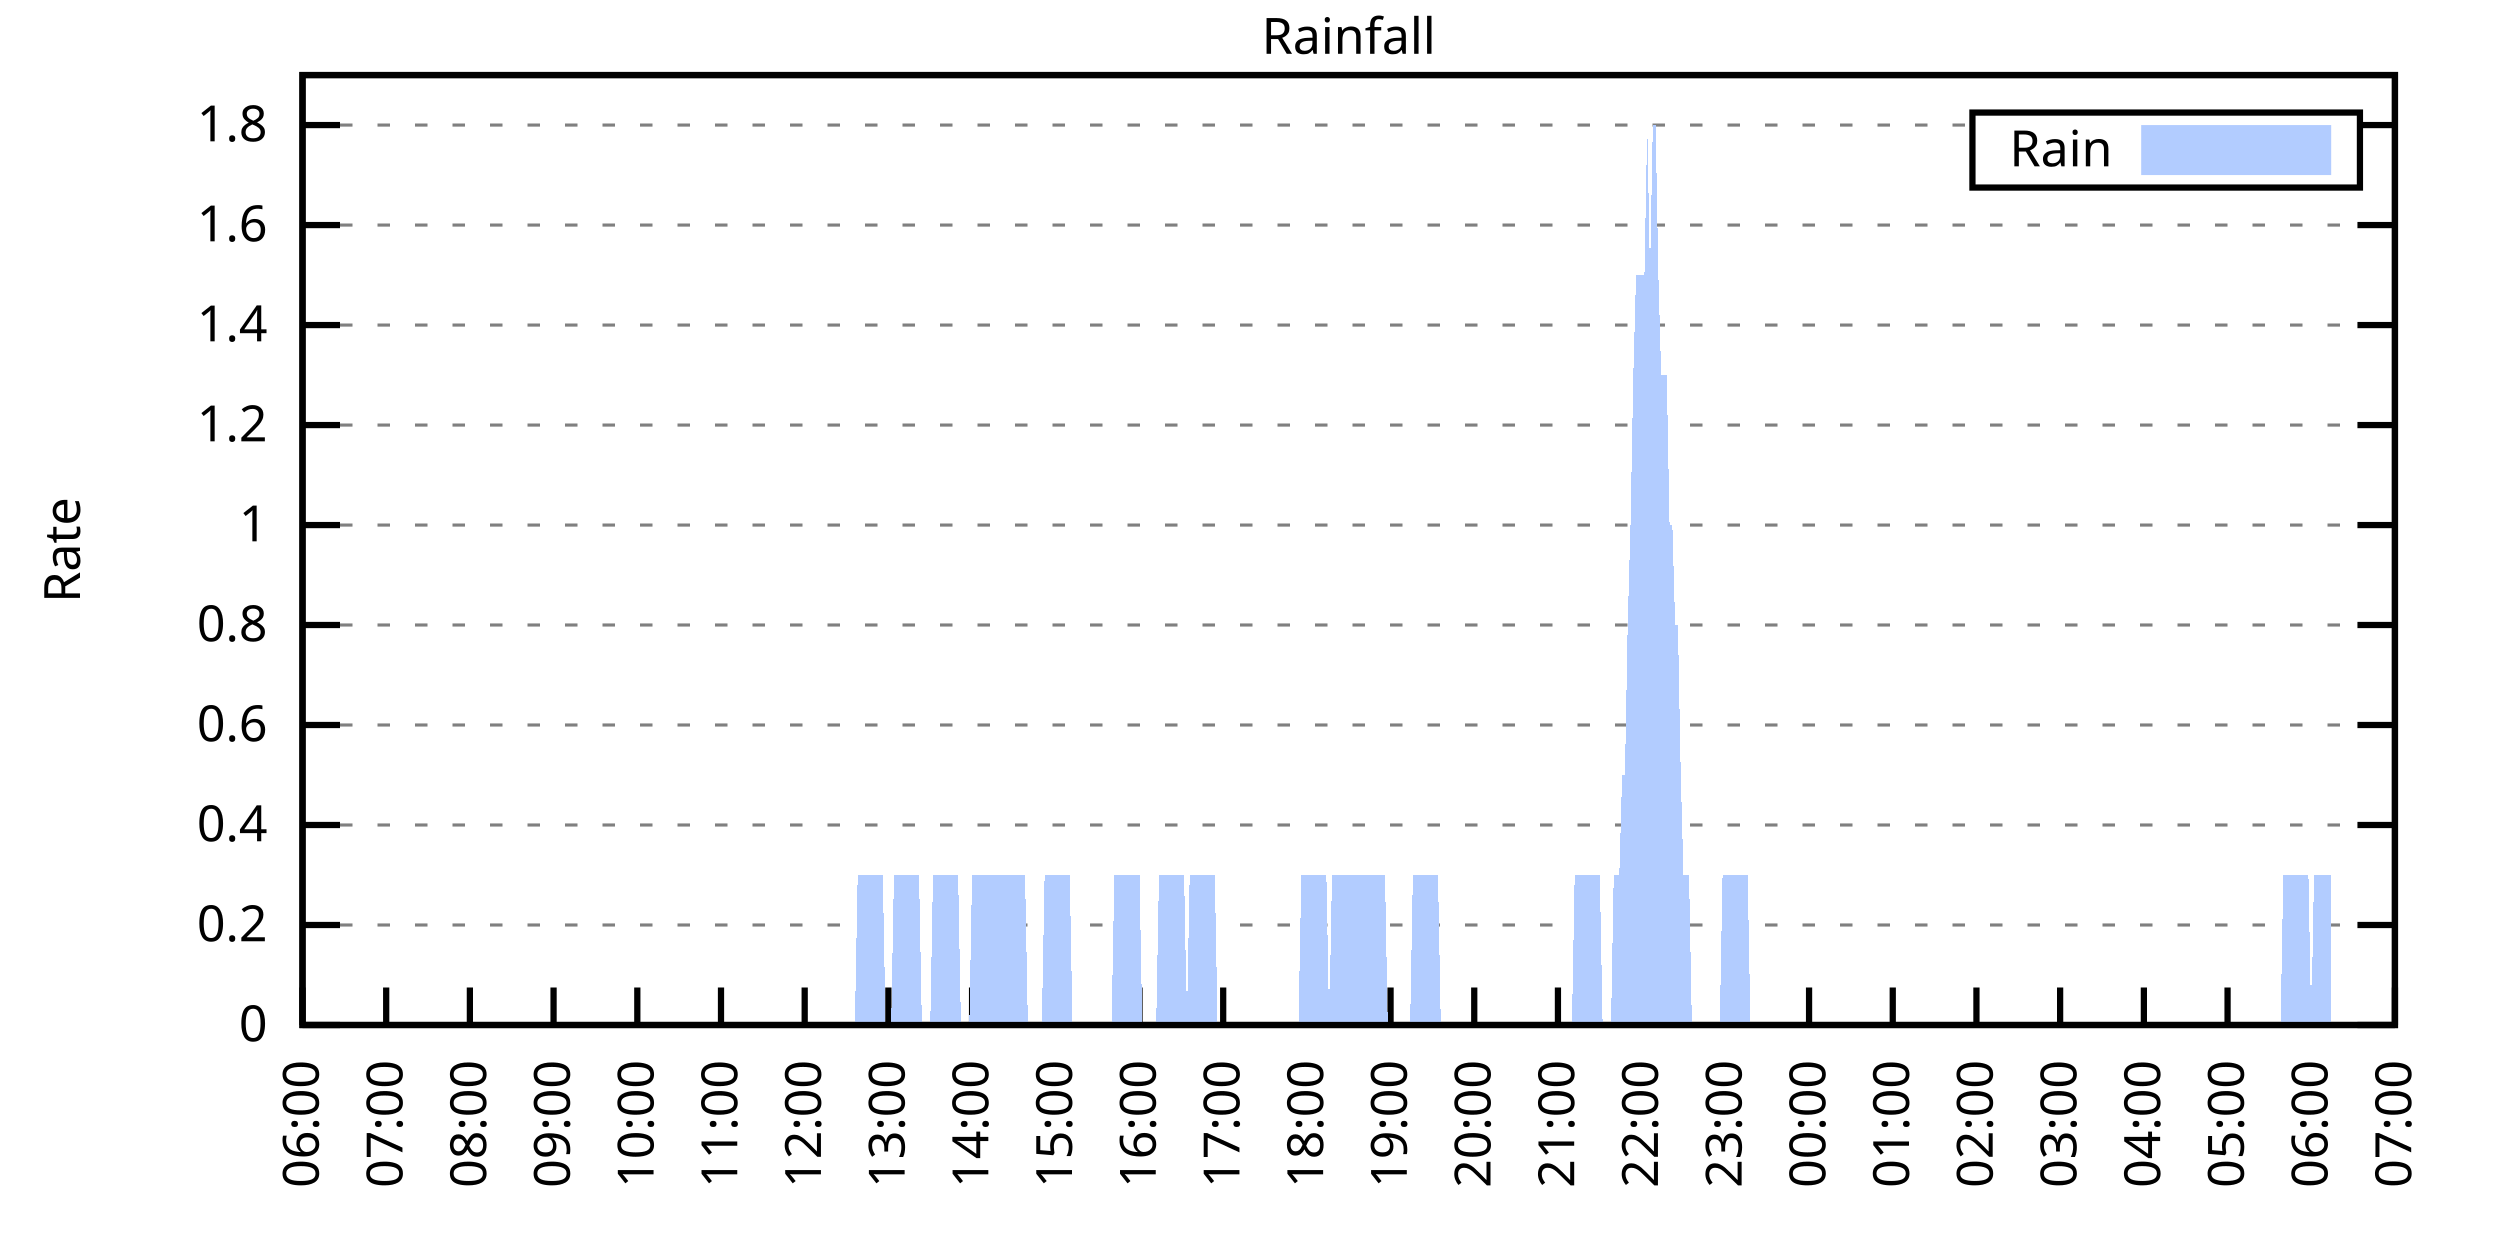
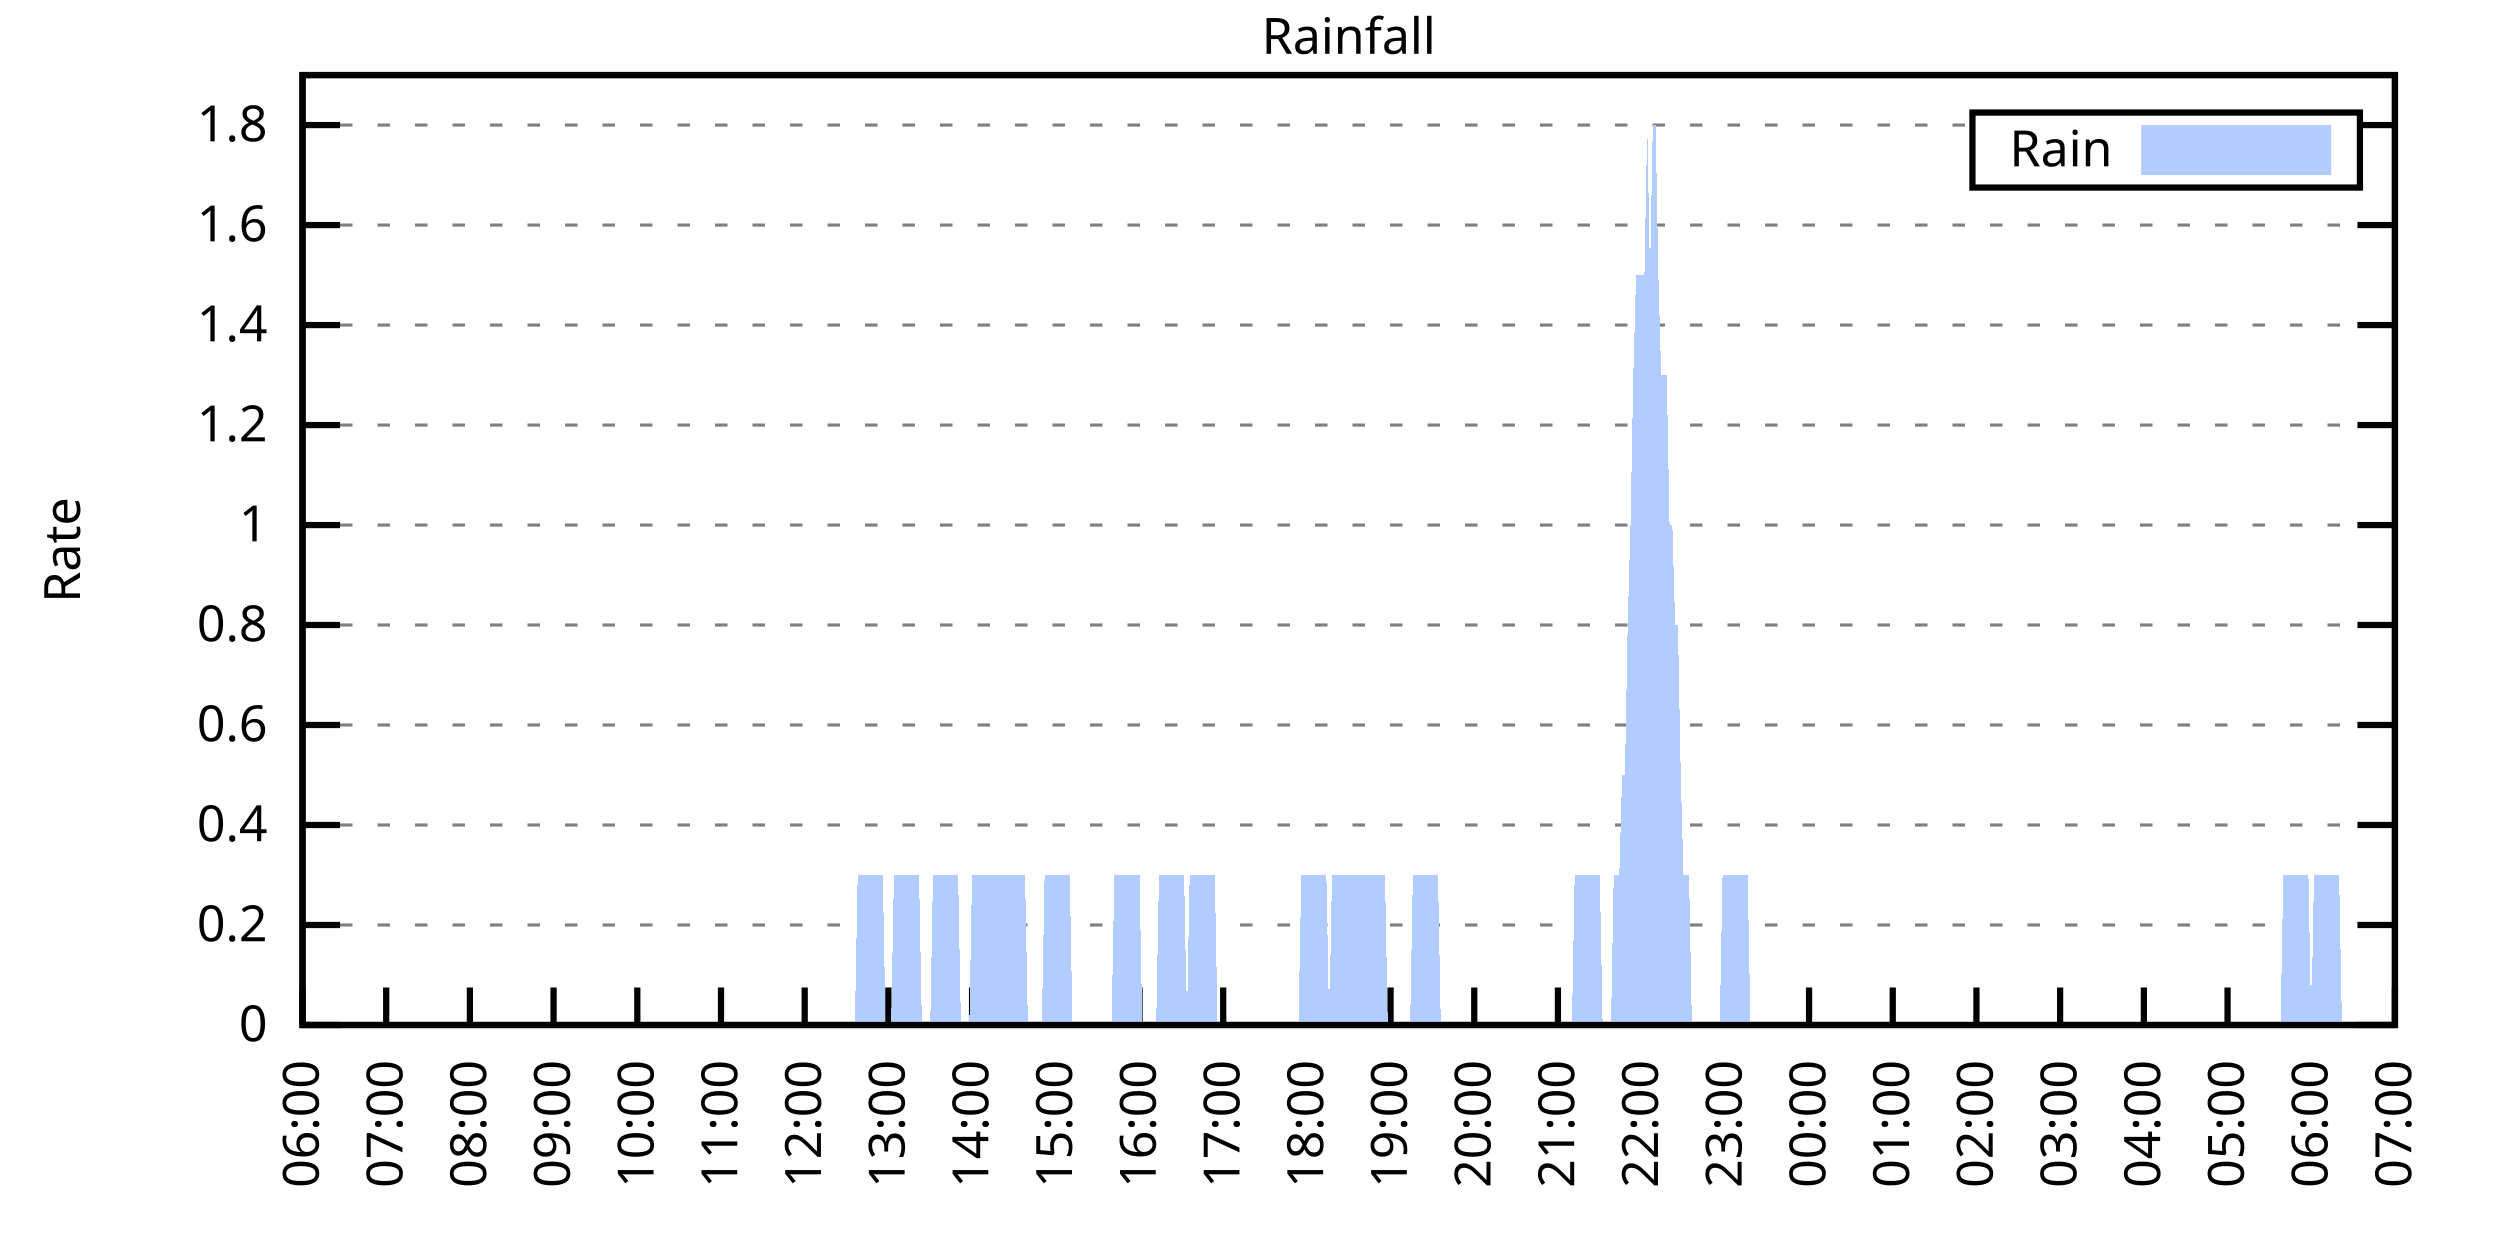
<svg xmlns="http://www.w3.org/2000/svg" xmlns:xlink="http://www.w3.org/1999/xlink" width="400" height="200" viewBox="0 0 400 200">
  <g id="gnuplot_canvas">
    <rect x="0" y="0" width="400" height="200" fill="none" />
    <defs>
      <circle id="gpDot" r="0.5" stroke-width="0.5" stroke="currentColor" />
      <path id="gpPt0" stroke-width="0.333" stroke="currentColor" d="M-1,0 h2 M0,-1 v2" />
      <path id="gpPt1" stroke-width="0.333" stroke="currentColor" d="M-1,-1 L1,1 M1,-1 L-1,1" />
      <path id="gpPt2" stroke-width="0.333" stroke="currentColor" d="M-1,0 L1,0 M0,-1 L0,1 M-1,-1 L1,1 M-1,1 L1,-1" />
      <rect id="gpPt3" stroke-width="0.333" stroke="currentColor" x="-1" y="-1" width="2" height="2" />
      <rect id="gpPt4" stroke-width="0.333" stroke="currentColor" fill="currentColor" x="-1" y="-1" width="2" height="2" />
      <circle id="gpPt5" stroke-width="0.333" stroke="currentColor" cx="0" cy="0" r="1" />
      <use xlink:href="#gpPt5" id="gpPt6" fill="currentColor" stroke="none" />
      <path id="gpPt7" stroke-width="0.333" stroke="currentColor" d="M0,-1.33 L-1.33,0.67 L1.33,0.67 z" />
      <use xlink:href="#gpPt7" id="gpPt8" fill="currentColor" stroke="none" />
      <use xlink:href="#gpPt7" id="gpPt9" stroke="currentColor" transform="rotate(180)" />
      <use xlink:href="#gpPt9" id="gpPt10" fill="currentColor" stroke="none" />
      <use xlink:href="#gpPt3" id="gpPt11" stroke="currentColor" transform="rotate(45)" />
      <use xlink:href="#gpPt11" id="gpPt12" fill="currentColor" stroke="none" />
      <path id="gpPt13" stroke-width="0.333" stroke="currentColor" d="M0,1.330 L1.265,0.411 L0.782,-1.067 L-0.782,-1.076 L-1.265,0.411 z" />
      <use xlink:href="#gpPt13" id="gpPt14" fill="currentColor" stroke="none" />
      <filter id="textbox" filterUnits="objectBoundingBox" x="0" y="0" height="1" width="1">
        <feFlood flood-color="white" flood-opacity="1" result="bgnd" />
        <feComposite in="SourceGraphic" in2="bgnd" operator="atop" />
      </filter>
      <filter id="greybox" filterUnits="objectBoundingBox" x="0" y="0" height="1" width="1">
        <feFlood flood-color="lightgrey" flood-opacity="1" result="grey" />
        <feComposite in="SourceGraphic" in2="grey" operator="atop" />
      </filter>
    </defs>
    <g fill="none" color="white" stroke="currentColor" stroke-width="1.00" stroke-linecap="butt" stroke-linejoin="miter">
</g>
    <g fill="none" color="black" stroke="currentColor" stroke-width="1.00" stroke-linecap="butt" stroke-linejoin="miter">
      <g stroke="none" shape-rendering="crispEdges">
        <polygon fill="rgb(255, 255, 255)" points="48.40,164.00 383.18,164.00 383.18,12.02 48.40,12.02 " />
      </g>
    </g>
    <g fill="none" color="black" stroke="currentColor" stroke-width="1.00" stroke-linecap="butt" stroke-linejoin="miter">
</g>
    <g fill="none" color="black" stroke="black" stroke-width="0.50" stroke-linecap="butt" stroke-linejoin="miter">
</g>
    <g fill="none" color="gray" stroke="currentColor" stroke-width="0.50" stroke-linecap="butt" stroke-linejoin="miter">
      <path stroke="gray" stroke-dasharray="2,4" class="gridline" d="M48.40,164.00 L383.19,164.00  " />
    </g>
    <g fill="none" color="gray" stroke="gray" stroke-width="1.00" stroke-linecap="butt" stroke-linejoin="miter">
</g>
    <g fill="none" color="black" stroke="currentColor" stroke-width="1.00" stroke-linecap="butt" stroke-linejoin="miter">
      <path stroke="black" d="M48.40,164.00 L54.40,164.00 M383.19,164.00 L377.19,164.00  " />
      <g transform="translate(42.80,166.60)" stroke="none" fill="black" font-family="Sans" font-size="8.00" text-anchor="end">
        <text>
          <tspan font-family="Sans"> 0</tspan>
        </text>
      </g>
    </g>
    <g fill="none" color="black" stroke="currentColor" stroke-width="1.00" stroke-linecap="butt" stroke-linejoin="miter">
</g>
    <g fill="none" color="black" stroke="black" stroke-width="0.50" stroke-linecap="butt" stroke-linejoin="miter">
</g>
    <g fill="none" color="gray" stroke="currentColor" stroke-width="0.50" stroke-linecap="butt" stroke-linejoin="miter">
      <path stroke="gray" stroke-dasharray="2,4" class="gridline" d="M48.40,148.00 L383.19,148.00  " />
    </g>
    <g fill="none" color="gray" stroke="gray" stroke-width="1.00" stroke-linecap="butt" stroke-linejoin="miter">
</g>
    <g fill="none" color="black" stroke="currentColor" stroke-width="1.00" stroke-linecap="butt" stroke-linejoin="miter">
      <path stroke="black" d="M48.40,148.00 L54.40,148.00 M383.19,148.00 L377.19,148.00  " />
      <g transform="translate(42.80,150.60)" stroke="none" fill="black" font-family="Sans" font-size="8.00" text-anchor="end">
        <text>
          <tspan font-family="Sans"> 0.2</tspan>
        </text>
      </g>
    </g>
    <g fill="none" color="black" stroke="currentColor" stroke-width="1.00" stroke-linecap="butt" stroke-linejoin="miter">
</g>
    <g fill="none" color="black" stroke="black" stroke-width="0.50" stroke-linecap="butt" stroke-linejoin="miter">
</g>
    <g fill="none" color="gray" stroke="currentColor" stroke-width="0.50" stroke-linecap="butt" stroke-linejoin="miter">
      <path stroke="gray" stroke-dasharray="2,4" class="gridline" d="M48.40,132.00 L383.19,132.00  " />
    </g>
    <g fill="none" color="gray" stroke="gray" stroke-width="1.00" stroke-linecap="butt" stroke-linejoin="miter">
</g>
    <g fill="none" color="black" stroke="currentColor" stroke-width="1.00" stroke-linecap="butt" stroke-linejoin="miter">
      <path stroke="black" d="M48.40,132.00 L54.40,132.00 M383.19,132.00 L377.19,132.00  " />
      <g transform="translate(42.80,134.60)" stroke="none" fill="black" font-family="Sans" font-size="8.00" text-anchor="end">
        <text>
          <tspan font-family="Sans"> 0.4</tspan>
        </text>
      </g>
    </g>
    <g fill="none" color="black" stroke="currentColor" stroke-width="1.00" stroke-linecap="butt" stroke-linejoin="miter">
</g>
    <g fill="none" color="black" stroke="black" stroke-width="0.50" stroke-linecap="butt" stroke-linejoin="miter">
</g>
    <g fill="none" color="gray" stroke="currentColor" stroke-width="0.50" stroke-linecap="butt" stroke-linejoin="miter">
      <path stroke="gray" stroke-dasharray="2,4" class="gridline" d="M48.40,116.00 L383.19,116.00  " />
    </g>
    <g fill="none" color="gray" stroke="gray" stroke-width="1.00" stroke-linecap="butt" stroke-linejoin="miter">
</g>
    <g fill="none" color="black" stroke="currentColor" stroke-width="1.00" stroke-linecap="butt" stroke-linejoin="miter">
      <path stroke="black" d="M48.40,116.00 L54.40,116.00 M383.19,116.00 L377.19,116.00  " />
      <g transform="translate(42.80,118.60)" stroke="none" fill="black" font-family="Sans" font-size="8.00" text-anchor="end">
        <text>
          <tspan font-family="Sans"> 0.6</tspan>
        </text>
      </g>
    </g>
    <g fill="none" color="black" stroke="currentColor" stroke-width="1.00" stroke-linecap="butt" stroke-linejoin="miter">
</g>
    <g fill="none" color="black" stroke="black" stroke-width="0.50" stroke-linecap="butt" stroke-linejoin="miter">
</g>
    <g fill="none" color="gray" stroke="currentColor" stroke-width="0.50" stroke-linecap="butt" stroke-linejoin="miter">
      <path stroke="gray" stroke-dasharray="2,4" class="gridline" d="M48.40,100.00 L383.19,100.00  " />
    </g>
    <g fill="none" color="gray" stroke="gray" stroke-width="1.00" stroke-linecap="butt" stroke-linejoin="miter">
</g>
    <g fill="none" color="black" stroke="currentColor" stroke-width="1.00" stroke-linecap="butt" stroke-linejoin="miter">
      <path stroke="black" d="M48.40,100.00 L54.40,100.00 M383.19,100.00 L377.19,100.00  " />
      <g transform="translate(42.80,102.60)" stroke="none" fill="black" font-family="Sans" font-size="8.00" text-anchor="end">
        <text>
          <tspan font-family="Sans"> 0.8</tspan>
        </text>
      </g>
    </g>
    <g fill="none" color="black" stroke="currentColor" stroke-width="1.00" stroke-linecap="butt" stroke-linejoin="miter">
</g>
    <g fill="none" color="black" stroke="black" stroke-width="0.50" stroke-linecap="butt" stroke-linejoin="miter">
</g>
    <g fill="none" color="gray" stroke="currentColor" stroke-width="0.50" stroke-linecap="butt" stroke-linejoin="miter">
      <path stroke="gray" stroke-dasharray="2,4" class="gridline" d="M48.40,84.01 L383.19,84.01  " />
    </g>
    <g fill="none" color="gray" stroke="gray" stroke-width="1.00" stroke-linecap="butt" stroke-linejoin="miter">
</g>
    <g fill="none" color="black" stroke="currentColor" stroke-width="1.00" stroke-linecap="butt" stroke-linejoin="miter">
      <path stroke="black" d="M48.40,84.01 L54.40,84.01 M383.19,84.01 L377.19,84.01  " />
      <g transform="translate(42.80,86.61)" stroke="none" fill="black" font-family="Sans" font-size="8.00" text-anchor="end">
        <text>
          <tspan font-family="Sans"> 1</tspan>
        </text>
      </g>
    </g>
    <g fill="none" color="black" stroke="currentColor" stroke-width="1.00" stroke-linecap="butt" stroke-linejoin="miter">
</g>
    <g fill="none" color="black" stroke="black" stroke-width="0.50" stroke-linecap="butt" stroke-linejoin="miter">
</g>
    <g fill="none" color="gray" stroke="currentColor" stroke-width="0.50" stroke-linecap="butt" stroke-linejoin="miter">
      <path stroke="gray" stroke-dasharray="2,4" class="gridline" d="M48.40,68.01 L383.19,68.01  " />
    </g>
    <g fill="none" color="gray" stroke="gray" stroke-width="1.00" stroke-linecap="butt" stroke-linejoin="miter">
</g>
    <g fill="none" color="black" stroke="currentColor" stroke-width="1.00" stroke-linecap="butt" stroke-linejoin="miter">
      <path stroke="black" d="M48.40,68.01 L54.40,68.01 M383.19,68.01 L377.19,68.01  " />
      <g transform="translate(42.80,70.61)" stroke="none" fill="black" font-family="Sans" font-size="8.00" text-anchor="end">
        <text>
          <tspan font-family="Sans"> 1.2</tspan>
        </text>
      </g>
    </g>
    <g fill="none" color="black" stroke="currentColor" stroke-width="1.00" stroke-linecap="butt" stroke-linejoin="miter">
</g>
    <g fill="none" color="black" stroke="black" stroke-width="0.50" stroke-linecap="butt" stroke-linejoin="miter">
</g>
    <g fill="none" color="gray" stroke="currentColor" stroke-width="0.50" stroke-linecap="butt" stroke-linejoin="miter">
      <path stroke="gray" stroke-dasharray="2,4" class="gridline" d="M48.40,52.01 L383.19,52.01  " />
    </g>
    <g fill="none" color="gray" stroke="gray" stroke-width="1.00" stroke-linecap="butt" stroke-linejoin="miter">
</g>
    <g fill="none" color="black" stroke="currentColor" stroke-width="1.00" stroke-linecap="butt" stroke-linejoin="miter">
      <path stroke="black" d="M48.40,52.01 L54.40,52.01 M383.19,52.01 L377.19,52.01  " />
      <g transform="translate(42.80,54.61)" stroke="none" fill="black" font-family="Sans" font-size="8.00" text-anchor="end">
        <text>
          <tspan font-family="Sans"> 1.4</tspan>
        </text>
      </g>
    </g>
    <g fill="none" color="black" stroke="currentColor" stroke-width="1.00" stroke-linecap="butt" stroke-linejoin="miter">
</g>
    <g fill="none" color="black" stroke="black" stroke-width="0.50" stroke-linecap="butt" stroke-linejoin="miter">
</g>
    <g fill="none" color="gray" stroke="currentColor" stroke-width="0.50" stroke-linecap="butt" stroke-linejoin="miter">
      <path stroke="gray" stroke-dasharray="2,4" class="gridline" d="M48.40,36.01 L383.19,36.01  " />
    </g>
    <g fill="none" color="gray" stroke="gray" stroke-width="1.00" stroke-linecap="butt" stroke-linejoin="miter">
</g>
    <g fill="none" color="black" stroke="currentColor" stroke-width="1.00" stroke-linecap="butt" stroke-linejoin="miter">
      <path stroke="black" d="M48.40,36.01 L54.40,36.01 M383.19,36.01 L377.19,36.01  " />
      <g transform="translate(42.80,38.61)" stroke="none" fill="black" font-family="Sans" font-size="8.00" text-anchor="end">
        <text>
          <tspan font-family="Sans"> 1.6</tspan>
        </text>
      </g>
    </g>
    <g fill="none" color="black" stroke="currentColor" stroke-width="1.00" stroke-linecap="butt" stroke-linejoin="miter">
</g>
    <g fill="none" color="black" stroke="black" stroke-width="0.50" stroke-linecap="butt" stroke-linejoin="miter">
</g>
    <g fill="none" color="gray" stroke="currentColor" stroke-width="0.50" stroke-linecap="butt" stroke-linejoin="miter">
      <path stroke="gray" stroke-dasharray="2,4" class="gridline" d="M48.40,20.01 L315.59,20.01 M377.59,20.01 L383.19,20.01  " />
    </g>
    <g fill="none" color="gray" stroke="gray" stroke-width="1.00" stroke-linecap="butt" stroke-linejoin="miter">
</g>
    <g fill="none" color="black" stroke="currentColor" stroke-width="1.00" stroke-linecap="butt" stroke-linejoin="miter">
      <path stroke="black" d="M48.40,20.01 L54.40,20.01 M383.19,20.01 L377.19,20.01  " />
      <g transform="translate(42.80,22.61)" stroke="none" fill="black" font-family="Sans" font-size="8.00" text-anchor="end">
        <text>
          <tspan font-family="Sans"> 1.8</tspan>
        </text>
      </g>
    </g>
    <g fill="none" color="black" stroke="currentColor" stroke-width="1.00" stroke-linecap="butt" stroke-linejoin="miter">
      <path stroke="black" d="M48.40,164.00 L48.40,158.00  " />
      <g transform="translate(51.00,169.60) rotate(270.00)" stroke="none" fill="black" font-family="Sans" font-size="8.00" text-anchor="end">
        <text>
          <tspan font-family="Sans">06:00</tspan>
        </text>
      </g>
    </g>
    <g fill="none" color="black" stroke="currentColor" stroke-width="1.00" stroke-linecap="butt" stroke-linejoin="miter">
      <path stroke="black" d="M61.79,164.00 L61.79,158.00  " />
      <g transform="translate(64.39,169.60) rotate(270.00)" stroke="none" fill="black" font-family="Sans" font-size="8.00" text-anchor="end">
        <text>
          <tspan font-family="Sans">07:00</tspan>
        </text>
      </g>
    </g>
    <g fill="none" color="black" stroke="currentColor" stroke-width="1.00" stroke-linecap="butt" stroke-linejoin="miter">
      <path stroke="black" d="M75.18,164.00 L75.18,158.00  " />
      <g transform="translate(77.78,169.60) rotate(270.00)" stroke="none" fill="black" font-family="Sans" font-size="8.00" text-anchor="end">
        <text>
          <tspan font-family="Sans">08:00</tspan>
        </text>
      </g>
    </g>
    <g fill="none" color="black" stroke="currentColor" stroke-width="1.00" stroke-linecap="butt" stroke-linejoin="miter">
      <path stroke="black" d="M88.57,164.00 L88.57,158.00  " />
      <g transform="translate(91.17,169.60) rotate(270.00)" stroke="none" fill="black" font-family="Sans" font-size="8.00" text-anchor="end">
        <text>
          <tspan font-family="Sans">09:00</tspan>
        </text>
      </g>
    </g>
    <g fill="none" color="black" stroke="currentColor" stroke-width="1.00" stroke-linecap="butt" stroke-linejoin="miter">
      <path stroke="black" d="M101.97,164.00 L101.97,158.00  " />
      <g transform="translate(104.57,169.60) rotate(270.00)" stroke="none" fill="black" font-family="Sans" font-size="8.00" text-anchor="end">
        <text>
          <tspan font-family="Sans">10:00</tspan>
        </text>
      </g>
    </g>
    <g fill="none" color="black" stroke="currentColor" stroke-width="1.00" stroke-linecap="butt" stroke-linejoin="miter">
      <path stroke="black" d="M115.36,164.00 L115.36,158.00  " />
      <g transform="translate(117.96,169.60) rotate(270.00)" stroke="none" fill="black" font-family="Sans" font-size="8.00" text-anchor="end">
        <text>
          <tspan font-family="Sans">11:00</tspan>
        </text>
      </g>
    </g>
    <g fill="none" color="black" stroke="currentColor" stroke-width="1.00" stroke-linecap="butt" stroke-linejoin="miter">
      <path stroke="black" d="M128.75,164.00 L128.75,158.00  " />
      <g transform="translate(131.35,169.60) rotate(270.00)" stroke="none" fill="black" font-family="Sans" font-size="8.00" text-anchor="end">
        <text>
          <tspan font-family="Sans">12:00</tspan>
        </text>
      </g>
    </g>
    <g fill="none" color="black" stroke="currentColor" stroke-width="1.00" stroke-linecap="butt" stroke-linejoin="miter">
      <path stroke="black" d="M142.14,164.00 L142.14,158.00  " />
      <g transform="translate(144.74,169.60) rotate(270.00)" stroke="none" fill="black" font-family="Sans" font-size="8.00" text-anchor="end">
        <text>
          <tspan font-family="Sans">13:00</tspan>
        </text>
      </g>
    </g>
    <g fill="none" color="black" stroke="currentColor" stroke-width="1.00" stroke-linecap="butt" stroke-linejoin="miter">
      <path stroke="black" d="M155.53,164.00 L155.53,158.00  " />
      <g transform="translate(158.13,169.60) rotate(270.00)" stroke="none" fill="black" font-family="Sans" font-size="8.00" text-anchor="end">
        <text>
          <tspan font-family="Sans">14:00</tspan>
        </text>
      </g>
    </g>
    <g fill="none" color="black" stroke="currentColor" stroke-width="1.00" stroke-linecap="butt" stroke-linejoin="miter">
      <path stroke="black" d="M168.92,164.00 L168.92,158.00  " />
      <g transform="translate(171.52,169.60) rotate(270.00)" stroke="none" fill="black" font-family="Sans" font-size="8.00" text-anchor="end">
        <text>
          <tspan font-family="Sans">15:00</tspan>
        </text>
      </g>
    </g>
    <g fill="none" color="black" stroke="currentColor" stroke-width="1.00" stroke-linecap="butt" stroke-linejoin="miter">
      <path stroke="black" d="M182.32,164.00 L182.32,158.00  " />
      <g transform="translate(184.92,169.60) rotate(270.00)" stroke="none" fill="black" font-family="Sans" font-size="8.00" text-anchor="end">
        <text>
          <tspan font-family="Sans">16:00</tspan>
        </text>
      </g>
    </g>
    <g fill="none" color="black" stroke="currentColor" stroke-width="1.00" stroke-linecap="butt" stroke-linejoin="miter">
      <path stroke="black" d="M195.71,164.00 L195.71,158.00  " />
      <g transform="translate(198.31,169.60) rotate(270.00)" stroke="none" fill="black" font-family="Sans" font-size="8.00" text-anchor="end">
        <text>
          <tspan font-family="Sans">17:00</tspan>
        </text>
      </g>
    </g>
    <g fill="none" color="black" stroke="currentColor" stroke-width="1.00" stroke-linecap="butt" stroke-linejoin="miter">
      <path stroke="black" d="M209.10,164.00 L209.10,158.00  " />
      <g transform="translate(211.70,169.60) rotate(270.00)" stroke="none" fill="black" font-family="Sans" font-size="8.00" text-anchor="end">
        <text>
          <tspan font-family="Sans">18:00</tspan>
        </text>
      </g>
    </g>
    <g fill="none" color="black" stroke="currentColor" stroke-width="1.00" stroke-linecap="butt" stroke-linejoin="miter">
      <path stroke="black" d="M222.49,164.00 L222.49,158.00  " />
      <g transform="translate(225.09,169.60) rotate(270.00)" stroke="none" fill="black" font-family="Sans" font-size="8.00" text-anchor="end">
        <text>
          <tspan font-family="Sans">19:00</tspan>
        </text>
      </g>
    </g>
    <g fill="none" color="black" stroke="currentColor" stroke-width="1.00" stroke-linecap="butt" stroke-linejoin="miter">
      <path stroke="black" d="M235.88,164.00 L235.88,158.00  " />
      <g transform="translate(238.48,169.60) rotate(270.00)" stroke="none" fill="black" font-family="Sans" font-size="8.00" text-anchor="end">
        <text>
          <tspan font-family="Sans">20:00</tspan>
        </text>
      </g>
    </g>
    <g fill="none" color="black" stroke="currentColor" stroke-width="1.00" stroke-linecap="butt" stroke-linejoin="miter">
      <path stroke="black" d="M249.27,164.00 L249.27,158.00  " />
      <g transform="translate(251.87,169.60) rotate(270.00)" stroke="none" fill="black" font-family="Sans" font-size="8.00" text-anchor="end">
        <text>
          <tspan font-family="Sans">21:00</tspan>
        </text>
      </g>
    </g>
    <g fill="none" color="black" stroke="currentColor" stroke-width="1.00" stroke-linecap="butt" stroke-linejoin="miter">
      <path stroke="black" d="M262.67,164.00 L262.67,158.00  " />
      <g transform="translate(265.27,169.60) rotate(270.00)" stroke="none" fill="black" font-family="Sans" font-size="8.00" text-anchor="end">
        <text>
          <tspan font-family="Sans">22:00</tspan>
        </text>
      </g>
    </g>
    <g fill="none" color="black" stroke="currentColor" stroke-width="1.00" stroke-linecap="butt" stroke-linejoin="miter">
      <path stroke="black" d="M276.06,164.00 L276.06,158.00  " />
      <g transform="translate(278.66,169.60) rotate(270.00)" stroke="none" fill="black" font-family="Sans" font-size="8.00" text-anchor="end">
        <text>
          <tspan font-family="Sans">23:00</tspan>
        </text>
      </g>
    </g>
    <g fill="none" color="black" stroke="currentColor" stroke-width="1.00" stroke-linecap="butt" stroke-linejoin="miter">
      <path stroke="black" d="M289.45,164.00 L289.45,158.00  " />
      <g transform="translate(292.05,169.60) rotate(270.00)" stroke="none" fill="black" font-family="Sans" font-size="8.00" text-anchor="end">
        <text>
          <tspan font-family="Sans">00:00</tspan>
        </text>
      </g>
    </g>
    <g fill="none" color="black" stroke="currentColor" stroke-width="1.00" stroke-linecap="butt" stroke-linejoin="miter">
      <path stroke="black" d="M302.84,164.00 L302.84,158.00  " />
      <g transform="translate(305.44,169.60) rotate(270.00)" stroke="none" fill="black" font-family="Sans" font-size="8.00" text-anchor="end">
        <text>
          <tspan font-family="Sans">01:00</tspan>
        </text>
      </g>
    </g>
    <g fill="none" color="black" stroke="currentColor" stroke-width="1.00" stroke-linecap="butt" stroke-linejoin="miter">
      <path stroke="black" d="M316.23,164.00 L316.23,158.00  " />
      <g transform="translate(318.83,169.60) rotate(270.00)" stroke="none" fill="black" font-family="Sans" font-size="8.00" text-anchor="end">
        <text>
          <tspan font-family="Sans">02:00</tspan>
        </text>
      </g>
    </g>
    <g fill="none" color="black" stroke="currentColor" stroke-width="1.00" stroke-linecap="butt" stroke-linejoin="miter">
      <path stroke="black" d="M329.62,164.00 L329.62,158.00  " />
      <g transform="translate(332.22,169.60) rotate(270.00)" stroke="none" fill="black" font-family="Sans" font-size="8.00" text-anchor="end">
        <text>
          <tspan font-family="Sans">03:00</tspan>
        </text>
      </g>
    </g>
    <g fill="none" color="black" stroke="currentColor" stroke-width="1.00" stroke-linecap="butt" stroke-linejoin="miter">
      <path stroke="black" d="M343.02,164.00 L343.02,158.00  " />
      <g transform="translate(345.62,169.60) rotate(270.00)" stroke="none" fill="black" font-family="Sans" font-size="8.00" text-anchor="end">
        <text>
          <tspan font-family="Sans">04:00</tspan>
        </text>
      </g>
    </g>
    <g fill="none" color="black" stroke="currentColor" stroke-width="1.00" stroke-linecap="butt" stroke-linejoin="miter">
      <path stroke="black" d="M356.41,164.00 L356.41,158.00  " />
      <g transform="translate(359.01,169.60) rotate(270.00)" stroke="none" fill="black" font-family="Sans" font-size="8.00" text-anchor="end">
        <text>
          <tspan font-family="Sans">05:00</tspan>
        </text>
      </g>
    </g>
    <g fill="none" color="black" stroke="currentColor" stroke-width="1.00" stroke-linecap="butt" stroke-linejoin="miter">
      <path stroke="black" d="M369.80,164.00 L369.80,158.00  " />
      <g transform="translate(372.40,169.60) rotate(270.00)" stroke="none" fill="black" font-family="Sans" font-size="8.00" text-anchor="end">
        <text>
          <tspan font-family="Sans">06:00</tspan>
        </text>
      </g>
    </g>
    <g fill="none" color="black" stroke="currentColor" stroke-width="1.00" stroke-linecap="butt" stroke-linejoin="miter">
      <path stroke="black" d="M383.19,164.00 L383.19,158.00  " />
      <g transform="translate(385.79,169.60) rotate(270.00)" stroke="none" fill="black" font-family="Sans" font-size="8.00" text-anchor="end">
        <text>
          <tspan font-family="Sans">07:00</tspan>
        </text>
      </g>
    </g>
    <g fill="none" color="black" stroke="currentColor" stroke-width="1.00" stroke-linecap="butt" stroke-linejoin="miter">
</g>
    <g fill="none" color="black" stroke="currentColor" stroke-width="1.00" stroke-linecap="butt" stroke-linejoin="miter">
      <path stroke="black" d="M48.40,12.01 L48.40,164.00 L383.19,164.00 L383.19,12.01 L48.40,12.01 Z  " />
    </g>
    <g fill="none" color="black" stroke="currentColor" stroke-width="1.00" stroke-linecap="butt" stroke-linejoin="miter">
</g>
    <g fill="none" color="black" stroke="currentColor" stroke-width="1.00" stroke-linecap="butt" stroke-linejoin="miter">
      <path stroke="black" d="M315.59,30.01 L315.59,18.01 L377.59,18.01 L377.59,30.01 L315.59,30.01 Z  " />
    </g>
    <g id="Rainfall_plot_1">
      <g fill="none" color="white" stroke="black" stroke-width="2.00" stroke-linecap="butt" stroke-linejoin="miter">
</g>
      <g fill="none" color="black" stroke="currentColor" stroke-width="2.00" stroke-linecap="butt" stroke-linejoin="miter">
        <g transform="translate(337.99,26.61)" stroke="none" fill="black" font-family="Sans" font-size="8.00" text-anchor="end">
          <text>
            <tspan font-family="Sans">Rain</tspan>
          </text>
        </g>
      </g>
      <g fill="none" color="black" stroke="currentColor" stroke-width="2.00" stroke-linecap="butt" stroke-linejoin="miter">
        <g stroke="none" shape-rendering="crispEdges">
          <polygon fill="rgb(178, 204, 255)" points="343.59,27.01 371.99,27.01 371.99,21.01 343.59,21.01 " />
        </g>
        <path stroke="rgb(178, 204, 255)" d="M343.59,27.01 L371.99,27.01 L371.99,21.01 L343.59,21.01 L343.59,27.01 Z  " />
      </g>
      <g fill="none" color="black" stroke="currentColor" stroke-width="2.00" stroke-linecap="butt" stroke-linejoin="miter">
        <g stroke="none" shape-rendering="crispEdges">
-           <polygon fill="rgb(178, 204, 255)" points="51.97,164.00 52.42,164.00 52.86,164.00 53.31,164.00 53.76,164.00 54.20,164.00 54.65,164.00 55.10,164.00 55.54,164.00 55.99,164.00 56.43,164.00 56.88,164.00 57.33,164.00 57.77,164.00 58.22,164.00 58.67,164.00 59.11,164.00 59.56,164.00 60.01,164.00 60.45,164.00 60.90,164.00 61.35,164.00 61.79,164.00 62.24,164.00 62.68,164.00 63.13,164.00 63.58,164.00 64.02,164.00 64.47,164.00 64.92,164.00 65.36,164.00 65.81,164.00 66.26,164.00 66.70,164.00 67.15,164.00 67.59,164.00 68.04,164.00 68.49,164.00 68.93,164.00 69.38,164.00 69.83,164.00 70.27,164.00 70.72,164.00 71.17,164.00 71.61,164.00 72.06,164.00 72.50,164.00 72.95,164.00 73.40,164.00 73.84,164.00 74.29,164.00 74.74,164.00 75.18,164.00 75.63,164.00 76.08,164.00 76.52,164.00 76.97,164.00 77.42,164.00 77.86,164.00 78.31,164.00 78.75,164.00 79.20,164.00 79.65,164.00 80.09,164.00 80.54,164.00 80.99,164.00 81.43,164.00 81.88,164.00 82.33,164.00 82.77,164.00 83.22,164.00 83.66,164.00 84.11,164.00 84.56,164.00 85.00,164.00 85.45,164.00 85.90,164.00 86.34,164.00 86.79,164.00 87.24,164.00 87.68,164.00 88.13,164.00 88.57,164.00 89.02,164.00 89.47,164.00 89.91,164.00 90.36,164.00 90.81,164.00 91.25,164.00 91.70,164.00 92.15,164.00 92.59,164.00 93.04,164.00 93.49,164.00 93.93,164.00 94.38,164.00 94.82,164.00 95.27,164.00 95.72,164.00 96.16,164.00 96.61,164.00 97.06,164.00 97.50,164.00 97.95,164.00 98.40,164.00 98.84,164.00 99.29,164.00 99.73,164.00 100.18,164.00 100.63,164.00 101.07,164.00 101.52,164.00 101.97,164.00 102.41,164.00 102.86,164.00 103.31,164.00 103.75,164.00 104.20,164.00 104.64,164.00 105.09,164.00 105.54,164.00 105.98,164.00 106.43,164.00 106.88,164.00 107.32,164.00 107.77,164.00 108.22,164.00 108.66,164.00 109.11,164.00 109.55,164.00 110.00,164.00 110.45,164.00 110.89,164.00 111.34,164.00 111.79,164.00 112.23,164.00 112.68,164.00 113.13,164.00 113.57,164.00 114.02,164.00 114.47,164.00 114.91,164.00 115.36,164.00 115.80,164.00 116.25,164.00 116.70,164.00 117.14,164.00 117.59,164.00 118.04,164.00 118.48,164.00 118.93,164.00 119.38,164.00 119.82,164.00 120.27,164.00 120.71,164.00 121.16,164.00 121.61,164.00 122.05,164.00 122.50,164.00 122.95,164.00 123.39,164.00 123.84,164.00 124.29,164.00 124.73,164.00 125.18,164.00 125.62,164.00 126.07,164.00 126.52,164.00 126.96,164.00 127.41,164.00 127.86,164.00 128.30,164.00 128.75,164.00 129.20,164.00 129.64,164.00 130.09,164.00 130.54,164.00 130.98,164.00 131.43,164.00 131.87,164.00 132.32,164.00 132.77,164.00 133.21,164.00 133.66,164.00 134.11,164.00 134.55,164.00 135.00,164.00 135.45,164.00 135.89,164.00 136.34,164.00 136.78,164.00 137.23,140.00 137.68,140.00 138.12,140.00 138.57,140.00 139.02,140.00 139.46,140.00 139.91,140.00 140.36,140.00 140.80,140.00 141.25,140.00 141.69,164.00 142.14,164.00 142.59,164.00 143.03,140.00 143.48,140.00 143.93,140.00 144.37,140.00 144.82,140.00 145.27,140.00 145.71,140.00 146.16,140.00 146.61,140.00 147.05,140.00 147.50,164.00 147.94,164.00 148.39,164.00 148.84,164.00 149.28,140.00 149.73,140.00 150.18,140.00 150.62,140.00 151.07,140.00 151.52,140.00 151.96,140.00 152.41,140.00 152.85,140.00 153.30,140.00 153.75,164.00 154.19,164.00 154.64,164.00 155.09,164.00 155.53,140.00 155.98,140.00 156.43,140.00 156.87,140.00 157.32,140.00 157.76,140.00 158.21,140.00 158.66,140.00 159.10,140.00 159.55,140.00 160.00,140.00 160.44,140.00 160.89,140.00 161.34,140.00 161.78,140.00 162.23,140.00 162.67,140.00 163.12,140.00 163.57,140.00 164.01,140.00 164.46,164.00 164.91,164.00 165.35,164.00 165.80,164.00 166.25,164.00 166.69,164.00 167.14,140.00 167.59,140.00 168.03,140.00 168.48,140.00 168.92,140.00 169.37,140.00 169.82,140.00 170.26,140.00 170.71,140.00 171.16,140.00 171.60,164.00 172.05,164.00 172.50,164.00 172.94,164.00 173.39,164.00 173.83,164.00 174.28,164.00 174.73,164.00 175.17,164.00 175.62,164.00 176.07,164.00 176.51,164.00 176.96,164.00 177.41,164.00 177.85,164.00 178.30,140.00 178.74,140.00 179.19,140.00 179.64,140.00 180.08,140.00 180.53,140.00 180.98,140.00 181.42,140.00 181.87,140.00 182.32,140.00 182.76,164.00 183.21,164.00 183.66,164.00 184.10,164.00 184.55,164.00 184.99,164.00 185.44,140.00 185.89,140.00 186.33,140.00 186.78,140.00 187.23,140.00 187.67,140.00 188.12,140.00 188.57,140.00 189.01,140.00 189.46,140.00 189.90,164.00 190.35,140.00 190.80,140.00 191.24,140.00 191.69,140.00 192.14,140.00 192.58,140.00 193.03,140.00 193.48,140.00 193.92,140.00 194.37,140.00 194.81,164.00 195.26,164.00 195.71,164.00 196.15,164.00 196.60,164.00 197.05,164.00 197.49,164.00 197.94,164.00 198.39,164.00 198.83,164.00 199.28,164.00 199.73,164.00 200.17,164.00 200.62,164.00 201.06,164.00 201.51,164.00 201.96,164.00 202.40,164.00 202.85,164.00 203.30,164.00 203.74,164.00 204.19,164.00 204.64,164.00 205.08,164.00 205.53,164.00 205.97,164.00 206.42,164.00 206.87,164.00 207.31,164.00 207.76,164.00 208.21,140.00 208.65,140.00 209.10,140.00 209.55,140.00 209.99,140.00 210.44,140.00 210.88,140.00 211.33,140.00 211.78,140.00 212.22,140.00 212.67,164.00 213.12,140.00 213.56,140.00 214.01,140.00 214.46,140.00 214.90,140.00 215.35,140.00 215.80,140.00 216.24,140.00 216.69,140.00 217.13,140.00 217.58,140.00 218.03,140.00 218.47,140.00 218.92,140.00 219.37,140.00 219.81,140.00 220.26,140.00 220.71,140.00 221.15,140.00 221.60,140.00 222.04,164.00 222.49,164.00 222.94,164.00 223.38,164.00 223.83,164.00 224.28,164.00 224.72,164.00 225.17,164.00 225.62,164.00 226.06,140.00 226.51,140.00 226.95,140.00 227.40,140.00 227.85,140.00 228.29,140.00 228.74,140.00 229.19,140.00 229.63,140.00 230.08,140.00 230.53,164.00 230.97,164.00 231.42,164.00 231.86,164.00 232.31,164.00 232.76,164.00 233.20,164.00 233.65,164.00 234.10,164.00 234.54,164.00 234.99,164.00 235.44,164.00 235.88,164.00 236.33,164.00 236.78,164.00 237.22,164.00 237.67,164.00 238.11,164.00 238.56,164.00 239.01,164.00 239.45,164.00 239.90,164.00 240.35,164.00 240.79,164.00 241.24,164.00 241.69,164.00 242.13,164.00 242.58,164.00 243.02,164.00 243.47,164.00 243.92,164.00 244.36,164.00 244.81,164.00 245.26,164.00 245.70,164.00 246.15,164.00 246.60,164.00 247.04,164.00 247.49,164.00 247.93,164.00 248.38,164.00 248.83,164.00 249.27,164.00 249.72,164.00 250.17,164.00 250.61,164.00 251.06,164.00 251.51,164.00 251.95,140.00 252.40,140.00 252.85,140.00 253.29,140.00 253.74,140.00 254.18,140.00 254.63,140.00 255.08,140.00 255.52,140.00 255.97,140.00 256.42,164.00 256.86,164.00 257.31,164.00 257.76,164.00 258.20,140.00 258.65,140.00 259.09,140.00 259.54,124.00 259.99,124.00 260.43,100.00 260.88,84.01 261.33,60.01 261.77,44.01 262.22,44.01 262.67,44.01 263.11,44.01 263.56,20.01 264.00,44.01 264.45,20.01 264.90,20.01 265.34,44.01 265.79,60.01 266.24,60.01 266.68,60.01 267.13,84.01 267.58,84.01 268.02,100.00 268.47,100.00 268.92,124.00 269.36,140.00 269.81,140.00 270.25,140.00 270.70,164.00 271.15,164.00 271.59,164.00 272.04,164.00 272.49,164.00 272.93,164.00 273.38,164.00 273.83,164.00 274.27,164.00 274.72,164.00 275.16,164.00 275.61,140.00 276.06,140.00 276.50,140.00 276.95,140.00 277.40,140.00 277.84,140.00 278.29,140.00 278.74,140.00 279.18,140.00 279.63,140.00 280.07,164.00 280.52,164.00 280.97,164.00 281.41,164.00 281.86,164.00 282.31,164.00 282.75,164.00 283.20,164.00 283.65,164.00 284.09,164.00 284.54,164.00 284.98,164.00 285.43,164.00 285.88,164.00 286.32,164.00 286.77,164.00 287.22,164.00 287.66,164.00 288.11,164.00 288.56,164.00 289.00,164.00 289.45,164.00 289.90,164.00 290.34,164.00 290.79,164.00 291.23,164.00 291.68,164.00 292.13,164.00 292.57,164.00 293.02,164.00 293.47,164.00 293.91,164.00 294.36,164.00 294.81,164.00 295.25,164.00 295.70,164.00 296.14,164.00 296.59,164.00 297.04,164.00 297.48,164.00 297.93,164.00 298.38,164.00 298.82,164.00 299.27,164.00 299.72,164.00 300.16,164.00 300.61,164.00 301.05,164.00 301.50,164.00 301.95,164.00 302.39,164.00 302.84,164.00 303.29,164.00 303.73,164.00 304.18,164.00 304.63,164.00 305.07,164.00 305.52,164.00 305.97,164.00 306.41,164.00 306.86,164.00 307.30,164.00 307.75,164.00 308.20,164.00 308.64,164.00 309.09,164.00 309.54,164.00 309.98,164.00 310.43,164.00 310.88,164.00 311.32,164.00 311.77,164.00 312.21,164.00 312.66,164.00 313.11,164.00 313.55,164.00 314.00,164.00 314.45,164.00 314.89,164.00 315.34,164.00 315.79,164.00 316.23,164.00 316.68,164.00 317.12,164.00 317.57,164.00 318.02,164.00 318.46,164.00 318.91,164.00 319.36,164.00 319.80,164.00 320.25,164.00 320.70,164.00 321.14,164.00 321.59,164.00 322.04,164.00 322.48,164.00 322.93,164.00 323.37,164.00 323.82,164.00 324.27,164.00 324.71,164.00 325.16,164.00 325.61,164.00 326.05,164.00 326.50,164.00 326.95,164.00 327.39,164.00 327.84,164.00 328.28,164.00 328.73,164.00 329.18,164.00 329.62,164.00 330.07,164.00 330.52,164.00 330.96,164.00 331.41,164.00 331.86,164.00 332.30,164.00 332.75,164.00 333.19,164.00 333.64,164.00 334.09,164.00 334.53,164.00 334.98,164.00 335.43,164.00 335.87,164.00 336.32,164.00 336.77,164.00 337.21,164.00 337.66,164.00 338.10,164.00 338.55,164.00 339.00,164.00 339.44,164.00 339.89,164.00 340.34,164.00 340.78,164.00 341.23,164.00 341.68,164.00 342.12,164.00 342.57,164.00 343.02,164.00 343.46,164.00 343.91,164.00 344.35,164.00 344.80,164.00 345.25,164.00 345.69,164.00 346.14,164.00 346.59,164.00 347.03,164.00 347.48,164.00 347.93,164.00 348.37,164.00 348.82,164.00 349.26,164.00 349.71,164.00 350.16,164.00 350.60,164.00 351.05,164.00 351.50,164.00 351.94,164.00 352.39,164.00 352.84,164.00 353.28,164.00 353.73,164.00 354.17,164.00 354.62,164.00 355.07,164.00 355.51,164.00 355.96,164.00 356.41,164.00 356.85,164.00 357.30,164.00 357.75,164.00 358.19,164.00 358.64,164.00 359.09,164.00 359.53,164.00 359.98,164.00 360.42,164.00 360.87,164.00 361.32,164.00 361.76,164.00 362.21,164.00 362.66,164.00 363.10,164.00 363.55,164.00 364.00,164.00 364.44,164.00 364.89,164.00 365.33,140.00 365.78,140.00 366.23,140.00 366.67,140.00 367.12,140.00 367.57,140.00 368.01,140.00 368.46,140.00 368.91,140.00 369.35,140.00 369.80,164.00 370.24,140.00 370.69,140.00 371.14,140.00 371.58,140.00 372.03,140.00 372.48,140.00 372.92,140.00 372.92,164.00 51.97,164.00 " />
+           <polygon fill="rgb(178, 204, 255)" points="55.54,164.00 55.99,164.00 56.43,164.00 56.88,164.00 57.33,164.00 57.77,164.00 58.22,164.00 58.67,164.00 59.11,164.00 59.56,164.00 60.01,164.00 60.45,164.00 60.90,164.00 61.35,164.00 61.79,164.00 62.24,164.00 62.68,164.00 63.13,164.00 63.58,164.00 64.02,164.00 64.47,164.00 64.92,164.00 65.36,164.00 65.81,164.00 66.26,164.00 66.70,164.00 67.15,164.00 67.59,164.00 68.04,164.00 68.49,164.00 68.93,164.00 69.38,164.00 69.83,164.00 70.27,164.00 70.72,164.00 71.17,164.00 71.61,164.00 72.06,164.00 72.50,164.00 72.95,164.00 73.40,164.00 73.84,164.00 74.29,164.00 74.74,164.00 75.18,164.00 75.63,164.00 76.08,164.00 76.52,164.00 76.97,164.00 77.42,164.00 77.86,164.00 78.31,164.00 78.75,164.00 79.20,164.00 79.65,164.00 80.09,164.00 80.54,164.00 80.99,164.00 81.43,164.00 81.88,164.00 82.33,164.00 82.77,164.00 83.22,164.00 83.66,164.00 84.11,164.00 84.56,164.00 85.00,164.00 85.45,164.00 85.90,164.00 86.34,164.00 86.79,164.00 87.24,164.00 87.68,164.00 88.13,164.00 88.57,164.00 89.02,164.00 89.47,164.00 89.91,164.00 90.36,164.00 90.81,164.00 91.25,164.00 91.70,164.00 92.15,164.00 92.59,164.00 93.04,164.00 93.49,164.00 93.93,164.00 94.38,164.00 94.82,164.00 95.27,164.00 95.72,164.00 96.16,164.00 96.61,164.00 97.06,164.00 97.50,164.00 97.95,164.00 98.40,164.00 98.84,164.00 99.29,164.00 99.73,164.00 100.18,164.00 100.63,164.00 101.07,164.00 101.52,164.00 101.97,164.00 102.41,164.00 102.86,164.00 103.31,164.00 103.75,164.00 104.20,164.00 104.64,164.00 105.09,164.00 105.54,164.00 105.98,164.00 106.43,164.00 106.88,164.00 107.32,164.00 107.77,164.00 108.22,164.00 108.66,164.00 109.11,164.00 109.55,164.00 110.00,164.00 110.45,164.00 110.89,164.00 111.34,164.00 111.79,164.00 112.23,164.00 112.68,164.00 113.13,164.00 113.57,164.00 114.02,164.00 114.47,164.00 114.91,164.00 115.36,164.00 115.80,164.00 116.25,164.00 116.70,164.00 117.14,164.00 117.59,164.00 118.04,164.00 118.48,164.00 118.93,164.00 119.38,164.00 119.82,164.00 120.27,164.00 120.71,164.00 121.16,164.00 121.61,164.00 122.05,164.00 122.50,164.00 122.95,164.00 123.39,164.00 123.84,164.00 124.29,164.00 124.73,164.00 125.18,164.00 125.62,164.00 126.07,164.00 126.52,164.00 126.96,164.00 127.41,164.00 127.86,164.00 128.30,164.00 128.75,164.00 129.20,164.00 129.64,164.00 130.09,164.00 130.54,164.00 130.98,164.00 131.43,164.00 131.87,164.00 132.32,164.00 132.77,164.00 133.21,164.00 133.66,164.00 134.11,164.00 134.55,164.00 135.00,164.00 135.45,164.00 135.89,164.00 136.34,164.00 136.78,164.00 137.23,140.00 137.68,140.00 138.12,140.00 138.57,140.00 139.02,140.00 139.46,140.00 139.91,140.00 140.36,140.00 140.80,140.00 141.25,140.00 141.69,164.00 142.14,164.00 142.59,164.00 143.03,140.00 143.48,140.00 143.93,140.00 144.37,140.00 144.82,140.00 145.27,140.00 145.71,140.00 146.16,140.00 146.61,140.00 147.05,140.00 147.50,164.00 147.94,164.00 148.39,164.00 148.84,164.00 149.28,140.00 149.73,140.00 150.18,140.00 150.62,140.00 151.07,140.00 151.52,140.00 151.96,140.00 152.41,140.00 152.85,140.00 153.30,140.00 153.75,164.00 154.19,164.00 154.64,164.00 155.09,164.00 155.53,140.00 155.98,140.00 156.43,140.00 156.87,140.00 157.32,140.00 157.76,140.00 158.21,140.00 158.66,140.00 159.10,140.00 159.55,140.00 160.00,140.00 160.44,140.00 160.89,140.00 161.34,140.00 161.78,140.00 162.23,140.00 162.67,140.00 163.12,140.00 163.57,140.00 164.01,140.00 164.46,164.00 164.91,164.00 165.35,164.00 165.80,164.00 166.25,164.00 166.69,164.00 167.14,140.00 167.59,140.00 168.03,140.00 168.48,140.00 168.92,140.00 169.37,140.00 169.82,140.00 170.26,140.00 170.71,140.00 171.16,140.00 171.60,164.00 172.05,164.00 172.50,164.00 172.94,164.00 173.39,164.00 173.83,164.00 174.28,164.00 174.73,164.00 175.17,164.00 175.62,164.00 176.07,164.00 176.51,164.00 176.96,164.00 177.41,164.00 177.85,164.00 178.30,140.00 178.74,140.00 179.19,140.00 179.64,140.00 180.08,140.00 180.53,140.00 180.98,140.00 181.42,140.00 181.87,140.00 182.32,140.00 182.76,164.00 183.21,164.00 183.66,164.00 184.10,164.00 184.55,164.00 184.99,164.00 185.44,140.00 185.89,140.00 186.33,140.00 186.78,140.00 187.23,140.00 187.67,140.00 188.12,140.00 188.57,140.00 189.01,140.00 189.46,140.00 189.90,164.00 190.35,140.00 190.80,140.00 191.24,140.00 191.69,140.00 192.14,140.00 192.58,140.00 193.03,140.00 193.48,140.00 193.92,140.00 194.37,140.00 194.81,164.00 195.26,164.00 195.71,164.00 196.15,164.00 196.60,164.00 197.05,164.00 197.49,164.00 197.94,164.00 198.39,164.00 198.83,164.00 199.28,164.00 199.73,164.00 200.17,164.00 200.62,164.00 201.06,164.00 201.51,164.00 201.96,164.00 202.40,164.00 202.85,164.00 203.30,164.00 203.74,164.00 204.19,164.00 204.64,164.00 205.08,164.00 205.53,164.00 205.97,164.00 206.42,164.00 206.87,164.00 207.31,164.00 207.76,164.00 208.21,140.00 208.65,140.00 209.10,140.00 209.55,140.00 209.99,140.00 210.44,140.00 210.88,140.00 211.33,140.00 211.78,140.00 212.22,140.00 212.67,164.00 213.12,140.00 213.56,140.00 214.01,140.00 214.46,140.00 214.90,140.00 215.35,140.00 215.80,140.00 216.24,140.00 216.69,140.00 217.13,140.00 217.58,140.00 218.03,140.00 218.47,140.00 218.92,140.00 219.37,140.00 219.81,140.00 220.26,140.00 220.71,140.00 221.15,140.00 221.60,140.00 222.04,164.00 222.49,164.00 222.94,164.00 223.38,164.00 223.83,164.00 224.28,164.00 224.72,164.00 225.17,164.00 225.62,164.00 226.06,140.00 226.51,140.00 226.95,140.00 227.40,140.00 227.85,140.00 228.29,140.00 228.74,140.00 229.19,140.00 229.63,140.00 230.08,140.00 230.53,164.00 230.97,164.00 231.42,164.00 231.86,164.00 232.31,164.00 232.76,164.00 233.20,164.00 233.65,164.00 234.10,164.00 234.54,164.00 234.99,164.00 235.44,164.00 235.88,164.00 236.33,164.00 236.78,164.00 237.22,164.00 237.67,164.00 238.11,164.00 238.56,164.00 239.01,164.00 239.45,164.00 239.90,164.00 240.35,164.00 240.79,164.00 241.24,164.00 241.69,164.00 242.13,164.00 242.58,164.00 243.02,164.00 243.47,164.00 243.92,164.00 244.36,164.00 244.81,164.00 245.26,164.00 245.70,164.00 246.15,164.00 246.60,164.00 247.04,164.00 247.49,164.00 247.93,164.00 248.38,164.00 248.83,164.00 249.27,164.00 249.72,164.00 250.17,164.00 250.61,164.00 251.06,164.00 251.51,164.00 251.95,140.00 252.40,140.00 252.85,140.00 253.29,140.00 253.74,140.00 254.18,140.00 254.63,140.00 255.08,140.00 255.52,140.00 255.97,140.00 256.42,164.00 256.86,164.00 257.31,164.00 257.76,164.00 258.20,140.00 258.65,140.00 259.09,140.00 259.54,124.00 259.99,124.00 260.43,100.00 260.88,84.01 261.33,60.01 261.77,44.01 262.22,44.01 262.67,44.01 263.11,44.01 263.56,20.01 264.00,44.01 264.45,20.01 264.90,20.01 265.34,44.01 265.79,60.01 266.24,60.01 266.68,60.01 267.13,84.01 267.58,84.01 268.02,100.00 268.47,100.00 268.92,124.00 269.36,140.00 269.81,140.00 270.25,140.00 270.70,164.00 271.15,164.00 271.59,164.00 272.04,164.00 272.49,164.00 272.93,164.00 273.38,164.00 273.83,164.00 274.27,164.00 274.72,164.00 275.16,164.00 275.61,140.00 276.06,140.00 276.50,140.00 276.95,140.00 277.40,140.00 277.84,140.00 278.29,140.00 278.74,140.00 279.18,140.00 279.63,140.00 280.07,164.00 280.52,164.00 280.97,164.00 281.41,164.00 281.86,164.00 282.31,164.00 282.75,164.00 283.20,164.00 283.65,164.00 284.09,164.00 284.54,164.00 284.98,164.00 285.43,164.00 285.88,164.00 286.32,164.00 286.77,164.00 287.22,164.00 287.66,164.00 288.11,164.00 288.56,164.00 289.00,164.00 289.45,164.00 289.90,164.00 290.34,164.00 290.79,164.00 291.23,164.00 291.68,164.00 292.13,164.00 292.57,164.00 293.02,164.00 293.47,164.00 293.91,164.00 294.36,164.00 294.81,164.00 295.25,164.00 295.70,164.00 296.14,164.00 296.59,164.00 297.04,164.00 297.48,164.00 297.93,164.00 298.38,164.00 298.82,164.00 299.27,164.00 299.72,164.00 300.16,164.00 300.61,164.00 301.05,164.00 301.50,164.00 301.95,164.00 302.39,164.00 302.84,164.00 303.29,164.00 303.73,164.00 304.18,164.00 304.63,164.00 305.07,164.00 305.52,164.00 305.97,164.00 306.41,164.00 306.86,164.00 307.30,164.00 307.75,164.00 308.20,164.00 308.64,164.00 309.09,164.00 309.54,164.00 309.98,164.00 310.43,164.00 310.88,164.00 311.32,164.00 311.77,164.00 312.21,164.00 312.66,164.00 313.11,164.00 313.55,164.00 314.00,164.00 314.45,164.00 314.89,164.00 315.34,164.00 315.79,164.00 316.23,164.00 316.68,164.00 317.12,164.00 317.57,164.00 318.02,164.00 318.46,164.00 318.91,164.00 319.36,164.00 319.80,164.00 320.25,164.00 320.70,164.00 321.14,164.00 321.59,164.00 322.04,164.00 322.48,164.00 322.93,164.00 323.37,164.00 323.82,164.00 324.27,164.00 324.71,164.00 325.16,164.00 325.61,164.00 326.05,164.00 326.50,164.00 326.95,164.00 327.39,164.00 327.84,164.00 328.28,164.00 328.73,164.00 329.18,164.00 329.62,164.00 330.07,164.00 330.52,164.00 330.96,164.00 331.41,164.00 331.86,164.00 332.30,164.00 332.75,164.00 333.19,164.00 333.64,164.00 334.09,164.00 334.53,164.00 334.98,164.00 335.43,164.00 335.87,164.00 336.32,164.00 336.77,164.00 337.21,164.00 337.66,164.00 338.10,164.00 338.55,164.00 339.00,164.00 339.44,164.00 339.89,164.00 340.34,164.00 340.78,164.00 341.23,164.00 341.68,164.00 342.12,164.00 342.57,164.00 343.02,164.00 343.46,164.00 343.91,164.00 344.35,164.00 344.80,164.00 345.25,164.00 345.69,164.00 346.14,164.00 346.59,164.00 347.03,164.00 347.48,164.00 347.93,164.00 348.37,164.00 348.82,164.00 349.26,164.00 349.71,164.00 350.16,164.00 350.60,164.00 351.05,164.00 351.50,164.00 351.94,164.00 352.39,164.00 352.84,164.00 353.28,164.00 353.73,164.00 354.17,164.00 354.62,164.00 355.07,164.00 355.51,164.00 355.96,164.00 356.41,164.00 356.85,164.00 357.30,164.00 357.75,164.00 358.19,164.00 358.64,164.00 359.09,164.00 359.53,164.00 359.98,164.00 360.42,164.00 360.87,164.00 361.32,164.00 361.76,164.00 362.21,164.00 362.66,164.00 363.10,164.00 363.55,164.00 364.00,164.00 364.44,164.00 364.89,164.00 365.33,140.00 365.78,140.00 366.23,140.00 366.67,140.00 367.12,140.00 367.57,140.00 368.01,140.00 368.46,140.00 368.91,140.00 369.35,140.00 369.80,164.00 370.24,140.00 370.69,140.00 371.14,140.00 371.58,140.00 372.03,140.00 372.48,140.00 372.92,140.00 373.37,140.00 373.82,140.00 374.26,140.00 374.71,164.00 375.16,164.00 375.60,164.00 376.05,164.00 376.49,164.00 376.49,164.00 55.54,164.00 " />
        </g>
      </g>
    </g>
    <g fill="none" color="black" stroke="currentColor" stroke-width="2.00" stroke-linecap="butt" stroke-linejoin="miter">
</g>
    <g fill="none" color="black" stroke="black" stroke-width="1.00" stroke-linecap="butt" stroke-linejoin="miter">
</g>
    <g fill="none" color="black" stroke="currentColor" stroke-width="1.00" stroke-linecap="butt" stroke-linejoin="miter">
      <path stroke="black" d="M48.40,12.01 L48.40,164.00 L383.19,164.00 L383.19,12.01 L48.40,12.01 Z  " />
      <g transform="translate(12.80,88.01) rotate(270.00)" stroke="none" fill="black" font-family="Sans" font-size="8.00" text-anchor="middle">
        <text>
          <tspan font-family="Sans">Rate</tspan>
        </text>
      </g>
    </g>
    <g fill="none" color="black" stroke="currentColor" stroke-width="1.00" stroke-linecap="butt" stroke-linejoin="miter">
</g>
    <g fill="none" color="black" stroke="currentColor" stroke-width="1.00" stroke-linecap="butt" stroke-linejoin="miter">
      <g transform="translate(215.79,8.61)" stroke="none" fill="black" font-family="Sans" font-size="8.00" text-anchor="middle">
        <text>
          <tspan font-family="Sans">Rainfall</tspan>
        </text>
      </g>
    </g>
    <g fill="none" color="black" stroke="currentColor" stroke-width="1.00" stroke-linecap="butt" stroke-linejoin="miter">
</g>
  </g>
</svg>
